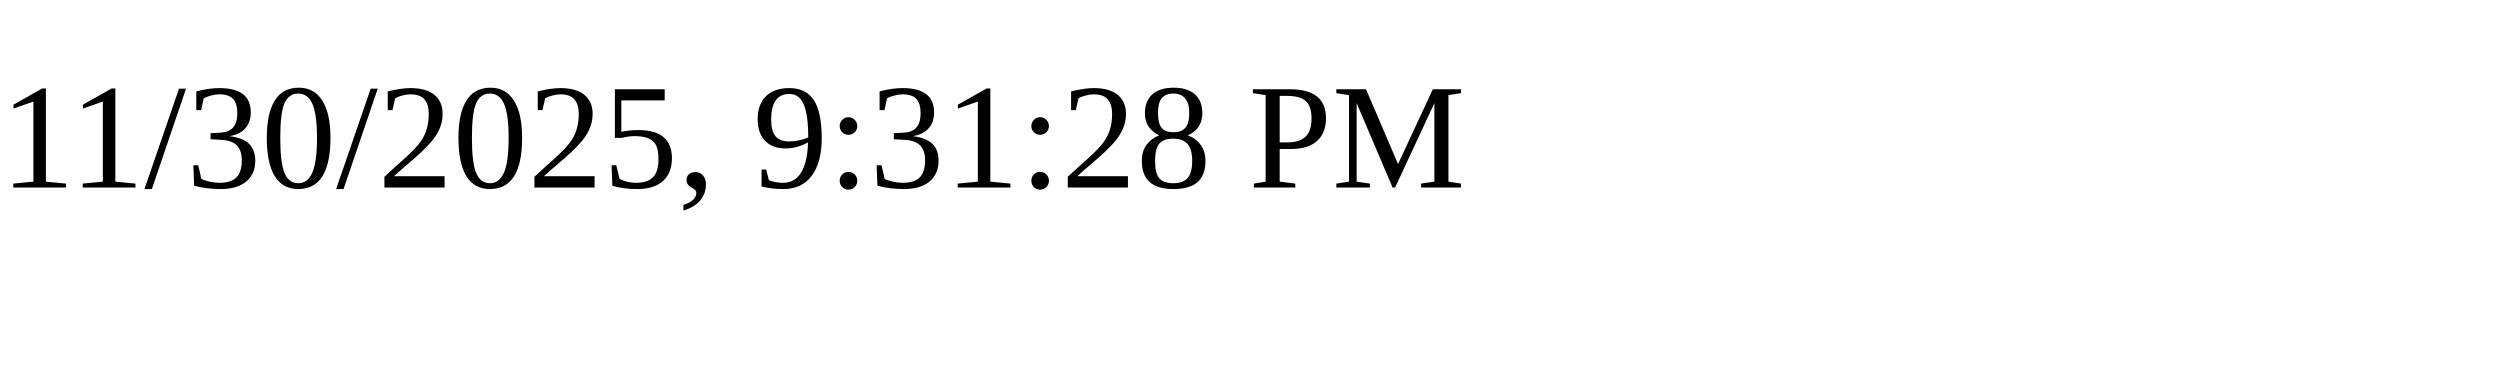
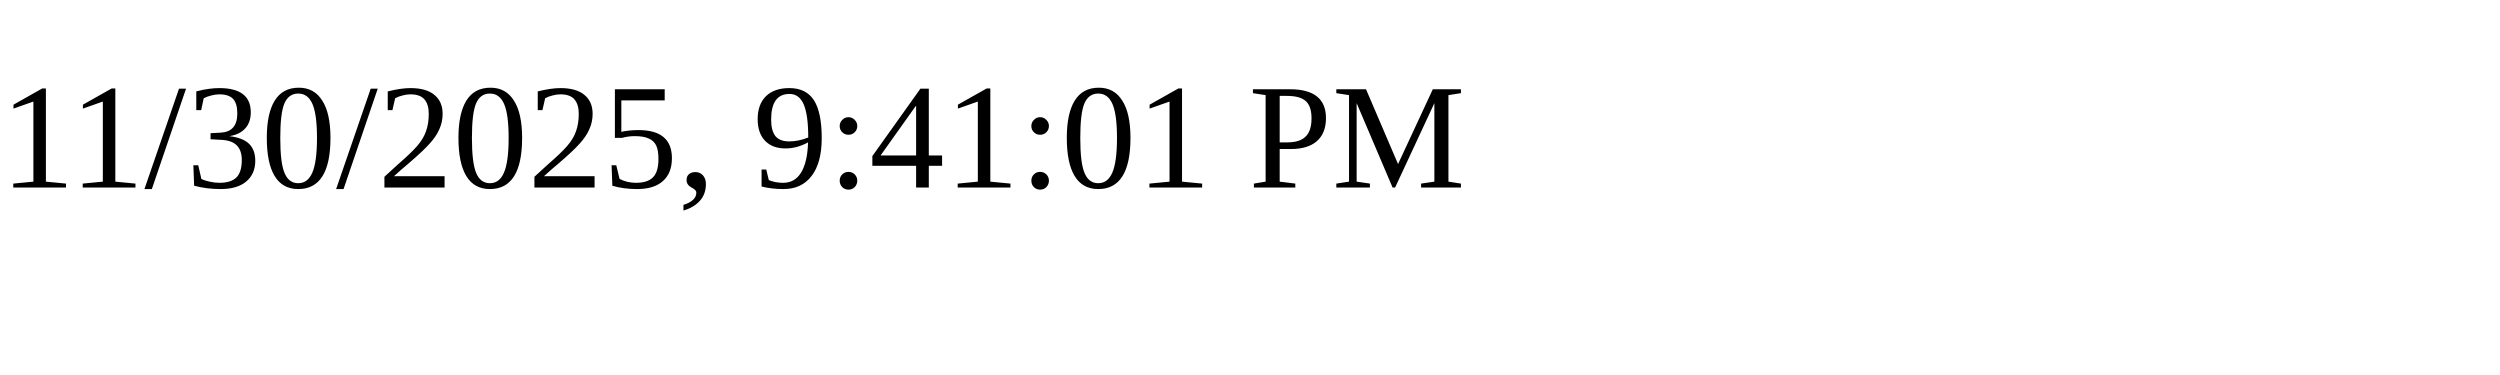
<svg xmlns="http://www.w3.org/2000/svg" height="30" width="200">
-   <text x="0" y="15">11/30/2025, 9:31:28 PM</text>
+   <text x="0" y="15">11/30/2025, 9:41:01 PM</text>
</svg>
